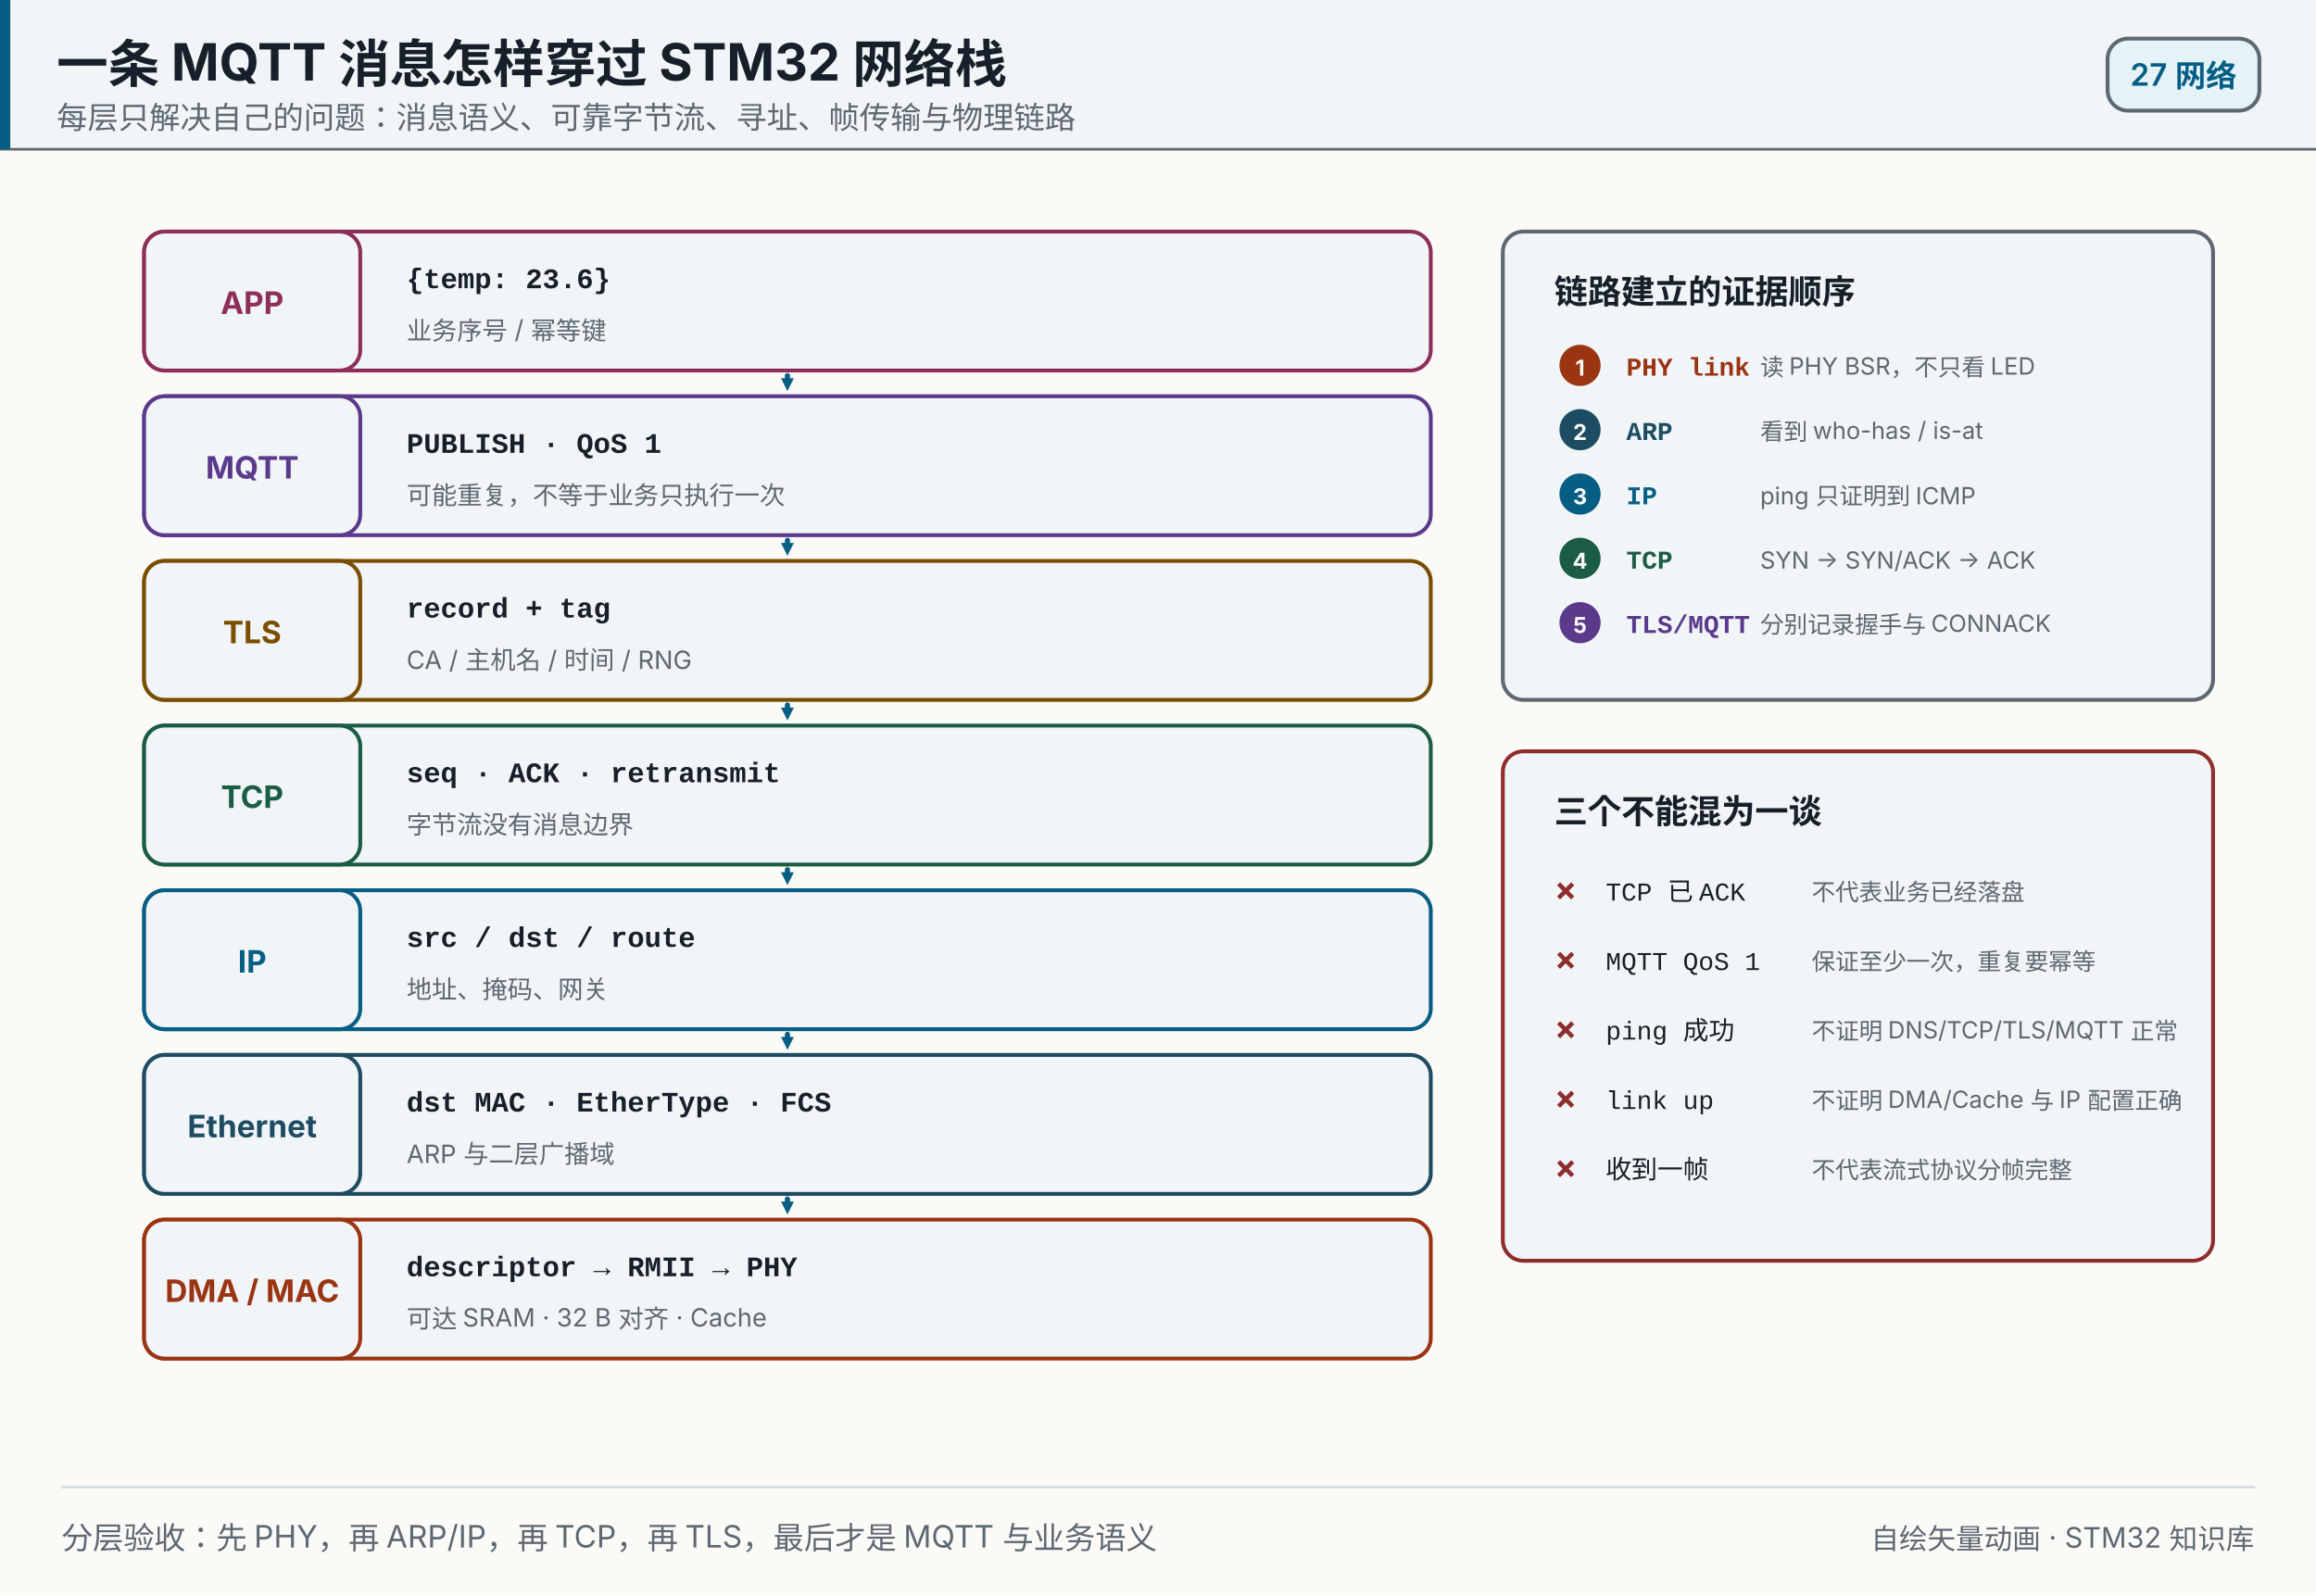
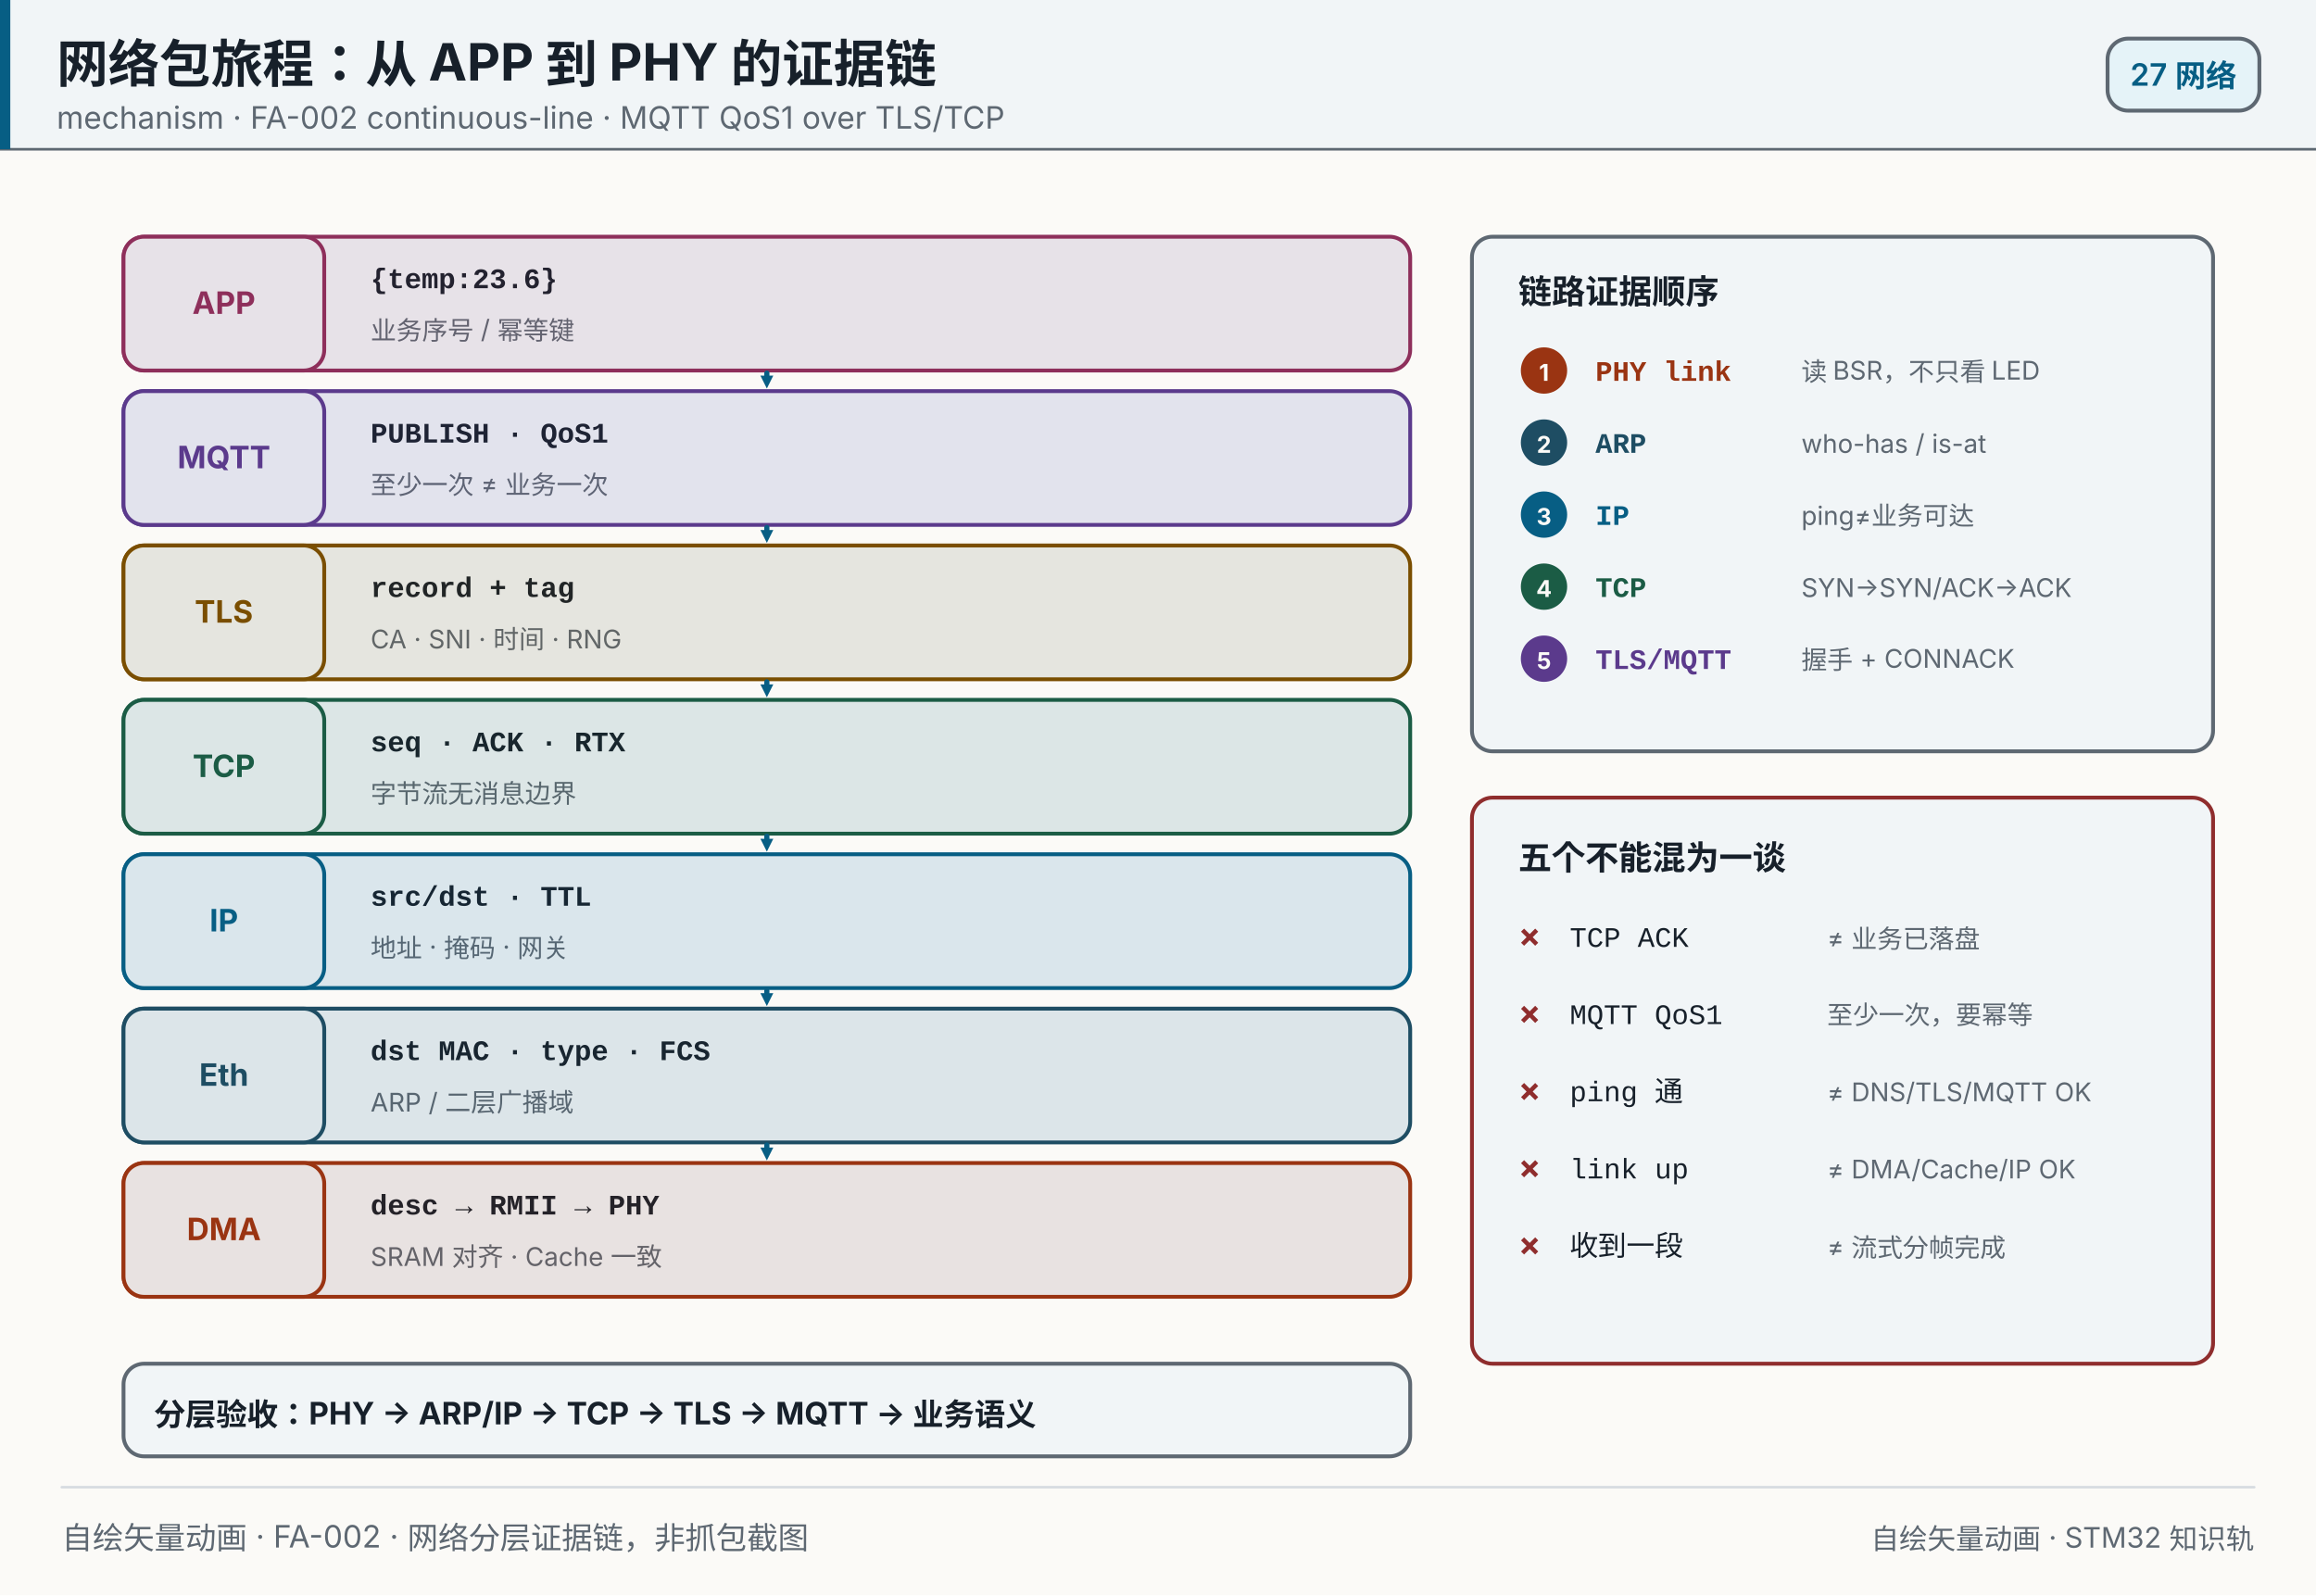
- <svg xmlns="http://www.w3.org/2000/svg" width="900" height="620" viewBox="0 0 900 620" role="img" aria-label="一条 MQTT 消息怎样穿过 STM32 网络栈">
+ <svg xmlns="http://www.w3.org/2000/svg" width="900" height="620" viewBox="0 0 900 620" role="img" aria-label="MQTT 消息穿过 STM32 网络栈">
  <style>
- @keyframes net0-sq{0%,0.00%{opacity:0.42}0.30%,11.71%{opacity:1.0}12.01%,100%{opacity:0.42}}
- .net0{animation:net0-sq 7.0s linear infinite;}
- @keyframes net1-sq{0%,14.29%{opacity:0.42}14.59%,26.00%{opacity:1.0}26.30%,100%{opacity:0.42}}
- .net1{animation:net1-sq 7.0s linear infinite;}
- @keyframes net2-sq{0%,28.57%{opacity:0.42}28.87%,40.29%{opacity:1.0}40.59%,100%{opacity:0.42}}
- .net2{animation:net2-sq 7.0s linear infinite;}
- @keyframes net3-sq{0%,42.86%{opacity:0.42}43.16%,54.57%{opacity:1.0}54.87%,100%{opacity:0.42}}
- .net3{animation:net3-sq 7.0s linear infinite;}
- @keyframes net4-sq{0%,57.14%{opacity:0.42}57.44%,68.86%{opacity:1.0}69.16%,100%{opacity:0.42}}
- .net4{animation:net4-sq 7.0s linear infinite;}
- @keyframes net5-sq{0%,71.43%{opacity:0.42}71.73%,83.14%{opacity:1.0}83.44%,100%{opacity:0.42}}
- .net5{animation:net5-sq 7.0s linear infinite;}
- @keyframes net6-sq{0%,85.71%{opacity:0.42}86.01%,97.43%{opacity:1.0}97.73%,100%{opacity:0.42}}
- .net6{animation:net6-sq 7.0s linear infinite;}
+ @keyframes net0-hl{0%,0.00%{opacity:0.06}0.25%,1.71%{opacity:0.3}1.96%,100%{opacity:0.06}}
+ .net0{animation:net0-hl 7.0s linear infinite;}
+ @keyframes net1-hl{0%,14.29%{opacity:0.06}14.54%,16.00%{opacity:0.3}16.25%,100%{opacity:0.06}}
+ .net1{animation:net1-hl 7.0s linear infinite;}
+ @keyframes net2-hl{0%,28.57%{opacity:0.06}28.82%,30.29%{opacity:0.3}30.54%,100%{opacity:0.06}}
+ .net2{animation:net2-hl 7.0s linear infinite;}
+ @keyframes net3-hl{0%,42.86%{opacity:0.06}43.11%,44.57%{opacity:0.3}44.82%,100%{opacity:0.06}}
+ .net3{animation:net3-hl 7.0s linear infinite;}
+ @keyframes net4-hl{0%,57.14%{opacity:0.06}57.39%,58.86%{opacity:0.3}59.11%,100%{opacity:0.06}}
+ .net4{animation:net4-hl 7.0s linear infinite;}
+ @keyframes net5-hl{0%,71.43%{opacity:0.06}71.68%,73.14%{opacity:0.3}73.39%,100%{opacity:0.06}}
+ .net5{animation:net5-hl 7.0s linear infinite;}
+ @keyframes net6-hl{0%,85.71%{opacity:0.06}85.96%,87.43%{opacity:0.3}87.68%,100%{opacity:0.06}}
+ .net6{animation:net6-hl 7.0s linear infinite;}

.net-flow{stroke-dasharray:4 7;animation:net-flow-flow 1.0s linear infinite;}@keyframes net-flow-flow{from{stroke-dashoffset:0}to{stroke-dashoffset:-11px}}
+ @media (prefers-reduced-motion: reduce){*{animation:none!important}}
@media (prefers-reduced-motion: reduce){*{animation:none!important}}
</style>
  <rect x="0" y="0" width="900" height="620" fill="#fbfaf7" />
  <rect x="0" y="0" width="900" height="58" fill="#f1f5f7" opacity="1" />
  <line x1="0" y1="58" x2="900" y2="58" stroke="#5e6872" stroke-width="1" stroke-linecap="round" opacity="1" />
  <rect x="0" y="0" width="4" height="58" fill="#075e84" opacity="1" />
-   <text x="22" y="32" font-size="20" fill="#17202a" text-anchor="start" opacity="1" font-family="'PingFang SC','Hiragino Sans GB','Microsoft YaHei',system-ui,-apple-system,'Segoe UI',sans-serif" font-weight="700">一条 MQTT 消息怎样穿过 STM32 网络栈</text>
-   <text x="22" y="50" font-size="12" fill="#5e6872" text-anchor="start" opacity="1" font-family="'PingFang SC','Hiragino Sans GB','Microsoft YaHei',system-ui,-apple-system,'Segoe UI',sans-serif">每层只解决自己的问题：消息语义、可靠字节流、寻址、帧传输与物理链路</text>
+   <text x="22" y="32" font-size="20" fill="#17202a" text-anchor="start" opacity="1" font-family="'PingFang SC','Hiragino Sans GB','Microsoft YaHei',system-ui,-apple-system,'Segoe UI',sans-serif" font-weight="700">网络包旅程：从 APP 到 PHY 的证据链</text>
+   <text x="22" y="50" font-size="12" fill="#5e6872" text-anchor="start" opacity="1" font-family="'PingFang SC','Hiragino Sans GB','Microsoft YaHei',system-ui,-apple-system,'Segoe UI',sans-serif">mechanism · FA-002 continuous-line · MQTT QoS1 over TLS/TCP</text>
  <rect x="819" y="15" width="59" height="28" fill="#e5f3f8" opacity="1" rx="8" stroke="#5e6872" stroke-width="1.5" />
  <text x="848.5" y="33.32" font-size="12" fill="#075e84" text-anchor="middle" opacity="1" font-family="'PingFang SC','Hiragino Sans GB','Microsoft YaHei',system-ui,-apple-system,'Segoe UI',sans-serif" font-weight="600">27 网络</text>
-   <rect x="56" y="90" width="500" height="54" fill="#f1f5f7" opacity="1" rx="8" stroke="#8e2f5b" stroke-width="1.5" class="net0" />
-   <rect x="56" y="90" width="84" height="54" fill="#f1f5f7" opacity="1" rx="8" stroke="#8e2f5b" stroke-width="1.5" />
-   <text x="98" y="122" font-size="12" fill="#8e2f5b" text-anchor="middle" opacity="1" font-family="'PingFang SC','Hiragino Sans GB','Microsoft YaHei',system-ui,-apple-system,'Segoe UI',sans-serif" font-weight="700">APP</text>
-   <text x="158" y="112" font-size="11" fill="#17202a" text-anchor="start" opacity="1" font-family="ui-monospace,SFMono-Regular,'JetBrains Mono',Consolas,'Courier New',monospace" font-weight="600">{temp: 23.6}</text>
-   <text x="158" y="132" font-size="9.8" fill="#5e6872" text-anchor="start" opacity="1" font-family="'PingFang SC','Hiragino Sans GB','Microsoft YaHei',system-ui,-apple-system,'Segoe UI',sans-serif">业务序号 / 幂等键</text>
-   <line x1="306" y1="146" x2="306" y2="147" stroke="#075e84" stroke-width="2" stroke-linecap="round" opacity="1" class="net-flow" />
-   <polygon points="306.00,152.00 303.50,147.00 308.50,147.00" fill="#075e84" opacity="1" />
-   <rect x="56" y="154" width="500" height="54" fill="#f1f5f7" opacity="1" rx="8" stroke="#5b3a8c" stroke-width="1.5" class="net1" />
-   <rect x="56" y="154" width="84" height="54" fill="#f1f5f7" opacity="1" rx="8" stroke="#5b3a8c" stroke-width="1.5" />
-   <text x="98" y="186" font-size="12" fill="#5b3a8c" text-anchor="middle" opacity="1" font-family="'PingFang SC','Hiragino Sans GB','Microsoft YaHei',system-ui,-apple-system,'Segoe UI',sans-serif" font-weight="700">MQTT</text>
-   <text x="158" y="176" font-size="11" fill="#17202a" text-anchor="start" opacity="1" font-family="ui-monospace,SFMono-Regular,'JetBrains Mono',Consolas,'Courier New',monospace" font-weight="600">PUBLISH · QoS 1</text>
-   <text x="158" y="196" font-size="9.8" fill="#5e6872" text-anchor="start" opacity="1" font-family="'PingFang SC','Hiragino Sans GB','Microsoft YaHei',system-ui,-apple-system,'Segoe UI',sans-serif">可能重复，不等于业务只执行一次</text>
-   <line x1="306" y1="210" x2="306" y2="211" stroke="#075e84" stroke-width="2" stroke-linecap="round" opacity="1" class="net-flow" />
-   <polygon points="306.00,216.00 303.50,211.00 308.50,211.00" fill="#075e84" opacity="1" />
-   <rect x="56" y="218" width="500" height="54" fill="#f1f5f7" opacity="1" rx="8" stroke="#7a4e00" stroke-width="1.5" class="net2" />
-   <rect x="56" y="218" width="84" height="54" fill="#f1f5f7" opacity="1" rx="8" stroke="#7a4e00" stroke-width="1.5" />
-   <text x="98" y="250" font-size="12" fill="#7a4e00" text-anchor="middle" opacity="1" font-family="'PingFang SC','Hiragino Sans GB','Microsoft YaHei',system-ui,-apple-system,'Segoe UI',sans-serif" font-weight="700">TLS</text>
-   <text x="158" y="240" font-size="11" fill="#17202a" text-anchor="start" opacity="1" font-family="ui-monospace,SFMono-Regular,'JetBrains Mono',Consolas,'Courier New',monospace" font-weight="600">record + tag</text>
-   <text x="158" y="260" font-size="9.8" fill="#5e6872" text-anchor="start" opacity="1" font-family="'PingFang SC','Hiragino Sans GB','Microsoft YaHei',system-ui,-apple-system,'Segoe UI',sans-serif">CA / 主机名 / 时间 / RNG</text>
-   <line x1="306" y1="274" x2="306" y2="275" stroke="#075e84" stroke-width="2" stroke-linecap="round" opacity="1" class="net-flow" />
-   <polygon points="306.00,280.00 303.50,275.00 308.50,275.00" fill="#075e84" opacity="1" />
-   <rect x="56" y="282" width="500" height="54" fill="#f1f5f7" opacity="1" rx="8" stroke="#1b5c45" stroke-width="1.5" class="net3" />
-   <rect x="56" y="282" width="84" height="54" fill="#f1f5f7" opacity="1" rx="8" stroke="#1b5c45" stroke-width="1.5" />
-   <text x="98" y="314" font-size="12" fill="#1b5c45" text-anchor="middle" opacity="1" font-family="'PingFang SC','Hiragino Sans GB','Microsoft YaHei',system-ui,-apple-system,'Segoe UI',sans-serif" font-weight="700">TCP</text>
-   <text x="158" y="304" font-size="11" fill="#17202a" text-anchor="start" opacity="1" font-family="ui-monospace,SFMono-Regular,'JetBrains Mono',Consolas,'Courier New',monospace" font-weight="600">seq · ACK · retransmit</text>
-   <text x="158" y="324" font-size="9.8" fill="#5e6872" text-anchor="start" opacity="1" font-family="'PingFang SC','Hiragino Sans GB','Microsoft YaHei',system-ui,-apple-system,'Segoe UI',sans-serif">字节流没有消息边界</text>
-   <line x1="306" y1="338" x2="306" y2="339" stroke="#075e84" stroke-width="2" stroke-linecap="round" opacity="1" class="net-flow" />
-   <polygon points="306.00,344.00 303.50,339.00 308.50,339.00" fill="#075e84" opacity="1" />
-   <rect x="56" y="346" width="500" height="54" fill="#f1f5f7" opacity="1" rx="8" stroke="#075e84" stroke-width="1.5" class="net4" />
-   <rect x="56" y="346" width="84" height="54" fill="#f1f5f7" opacity="1" rx="8" stroke="#075e84" stroke-width="1.5" />
-   <text x="98" y="378" font-size="12" fill="#075e84" text-anchor="middle" opacity="1" font-family="'PingFang SC','Hiragino Sans GB','Microsoft YaHei',system-ui,-apple-system,'Segoe UI',sans-serif" font-weight="700">IP</text>
-   <text x="158" y="368" font-size="11" fill="#17202a" text-anchor="start" opacity="1" font-family="ui-monospace,SFMono-Regular,'JetBrains Mono',Consolas,'Courier New',monospace" font-weight="600">src / dst / route</text>
-   <text x="158" y="388" font-size="9.8" fill="#5e6872" text-anchor="start" opacity="1" font-family="'PingFang SC','Hiragino Sans GB','Microsoft YaHei',system-ui,-apple-system,'Segoe UI',sans-serif">地址、掩码、网关</text>
-   <line x1="306" y1="402" x2="306" y2="403" stroke="#075e84" stroke-width="2" stroke-linecap="round" opacity="1" class="net-flow" />
-   <polygon points="306.00,408.00 303.50,403.00 308.50,403.00" fill="#075e84" opacity="1" />
-   <rect x="56" y="410" width="500" height="54" fill="#f1f5f7" opacity="1" rx="8" stroke="#1e4d63" stroke-width="1.5" class="net5" />
-   <rect x="56" y="410" width="84" height="54" fill="#f1f5f7" opacity="1" rx="8" stroke="#1e4d63" stroke-width="1.5" />
-   <text x="98" y="442" font-size="12" fill="#1e4d63" text-anchor="middle" opacity="1" font-family="'PingFang SC','Hiragino Sans GB','Microsoft YaHei',system-ui,-apple-system,'Segoe UI',sans-serif" font-weight="700">Ethernet</text>
-   <text x="158" y="432" font-size="11" fill="#17202a" text-anchor="start" opacity="1" font-family="ui-monospace,SFMono-Regular,'JetBrains Mono',Consolas,'Courier New',monospace" font-weight="600">dst MAC · EtherType · FCS</text>
-   <text x="158" y="452" font-size="9.8" fill="#5e6872" text-anchor="start" opacity="1" font-family="'PingFang SC','Hiragino Sans GB','Microsoft YaHei',system-ui,-apple-system,'Segoe UI',sans-serif">ARP 与二层广播域</text>
-   <line x1="306" y1="466" x2="306" y2="467" stroke="#075e84" stroke-width="2" stroke-linecap="round" opacity="1" class="net-flow" />
-   <polygon points="306.00,472.00 303.50,467.00 308.50,467.00" fill="#075e84" opacity="1" />
-   <rect x="56" y="474" width="500" height="54" fill="#f1f5f7" opacity="1" rx="8" stroke="#9a3412" stroke-width="1.5" class="net6" />
-   <rect x="56" y="474" width="84" height="54" fill="#f1f5f7" opacity="1" rx="8" stroke="#9a3412" stroke-width="1.5" />
-   <text x="98" y="506" font-size="12" fill="#9a3412" text-anchor="middle" opacity="1" font-family="'PingFang SC','Hiragino Sans GB','Microsoft YaHei',system-ui,-apple-system,'Segoe UI',sans-serif" font-weight="700">DMA / MAC</text>
-   <text x="158" y="496" font-size="11" fill="#17202a" text-anchor="start" opacity="1" font-family="ui-monospace,SFMono-Regular,'JetBrains Mono',Consolas,'Courier New',monospace" font-weight="600">descriptor → RMII → PHY</text>
-   <text x="158" y="516" font-size="9.8" fill="#5e6872" text-anchor="start" opacity="1" font-family="'PingFang SC','Hiragino Sans GB','Microsoft YaHei',system-ui,-apple-system,'Segoe UI',sans-serif">可达 SRAM · 32 B 对齐 · Cache</text>
-   <rect x="584" y="90" width="276" height="182" fill="#f1f5f7" opacity="1" rx="8" stroke="#5e6872" stroke-width="1.5" />
-   <text x="604" y="118" font-size="13" fill="#17202a" text-anchor="start" opacity="1" font-family="'PingFang SC','Hiragino Sans GB','Microsoft YaHei',system-ui,-apple-system,'Segoe UI',sans-serif" font-weight="700">链路建立的证据顺序</text>
-   <circle cx="614" cy="142" r="8" fill="#9a3412" opacity="1" />
-   <text x="614" y="146" font-size="8.5" fill="#fbfaf7" text-anchor="middle" opacity="1" font-family="'PingFang SC','Hiragino Sans GB','Microsoft YaHei',system-ui,-apple-system,'Segoe UI',sans-serif" font-weight="700">1</text>
-   <text x="632" y="146" font-size="10" fill="#9a3412" text-anchor="start" opacity="1" font-family="ui-monospace,SFMono-Regular,'JetBrains Mono',Consolas,'Courier New',monospace" font-weight="700">PHY link</text>
-   <text x="684" y="146" font-size="9.2" fill="#5e6872" text-anchor="start" opacity="1" font-family="'PingFang SC','Hiragino Sans GB','Microsoft YaHei',system-ui,-apple-system,'Segoe UI',sans-serif">读 PHY BSR，不只看 LED</text>
-   <circle cx="614" cy="167" r="8" fill="#1e4d63" opacity="1" />
-   <text x="614" y="171" font-size="8.5" fill="#fbfaf7" text-anchor="middle" opacity="1" font-family="'PingFang SC','Hiragino Sans GB','Microsoft YaHei',system-ui,-apple-system,'Segoe UI',sans-serif" font-weight="700">2</text>
-   <text x="632" y="171" font-size="10" fill="#1e4d63" text-anchor="start" opacity="1" font-family="ui-monospace,SFMono-Regular,'JetBrains Mono',Consolas,'Courier New',monospace" font-weight="700">ARP</text>
-   <text x="684" y="171" font-size="9.2" fill="#5e6872" text-anchor="start" opacity="1" font-family="'PingFang SC','Hiragino Sans GB','Microsoft YaHei',system-ui,-apple-system,'Segoe UI',sans-serif">看到 who-has / is-at</text>
-   <circle cx="614" cy="192" r="8" fill="#075e84" opacity="1" />
-   <text x="614" y="196" font-size="8.5" fill="#fbfaf7" text-anchor="middle" opacity="1" font-family="'PingFang SC','Hiragino Sans GB','Microsoft YaHei',system-ui,-apple-system,'Segoe UI',sans-serif" font-weight="700">3</text>
-   <text x="632" y="196" font-size="10" fill="#075e84" text-anchor="start" opacity="1" font-family="ui-monospace,SFMono-Regular,'JetBrains Mono',Consolas,'Courier New',monospace" font-weight="700">IP</text>
-   <text x="684" y="196" font-size="9.2" fill="#5e6872" text-anchor="start" opacity="1" font-family="'PingFang SC','Hiragino Sans GB','Microsoft YaHei',system-ui,-apple-system,'Segoe UI',sans-serif">ping 只证明到 ICMP</text>
-   <circle cx="614" cy="217" r="8" fill="#1b5c45" opacity="1" />
-   <text x="614" y="221" font-size="8.5" fill="#fbfaf7" text-anchor="middle" opacity="1" font-family="'PingFang SC','Hiragino Sans GB','Microsoft YaHei',system-ui,-apple-system,'Segoe UI',sans-serif" font-weight="700">4</text>
-   <text x="632" y="221" font-size="10" fill="#1b5c45" text-anchor="start" opacity="1" font-family="ui-monospace,SFMono-Regular,'JetBrains Mono',Consolas,'Courier New',monospace" font-weight="700">TCP</text>
-   <text x="684" y="221" font-size="9.2" fill="#5e6872" text-anchor="start" opacity="1" font-family="'PingFang SC','Hiragino Sans GB','Microsoft YaHei',system-ui,-apple-system,'Segoe UI',sans-serif">SYN → SYN/ACK → ACK</text>
-   <circle cx="614" cy="242" r="8" fill="#5b3a8c" opacity="1" />
-   <text x="614" y="246" font-size="8.5" fill="#fbfaf7" text-anchor="middle" opacity="1" font-family="'PingFang SC','Hiragino Sans GB','Microsoft YaHei',system-ui,-apple-system,'Segoe UI',sans-serif" font-weight="700">5</text>
-   <text x="632" y="246" font-size="10" fill="#5b3a8c" text-anchor="start" opacity="1" font-family="ui-monospace,SFMono-Regular,'JetBrains Mono',Consolas,'Courier New',monospace" font-weight="700">TLS/MQTT</text>
-   <text x="684" y="246" font-size="9.2" fill="#5e6872" text-anchor="start" opacity="1" font-family="'PingFang SC','Hiragino Sans GB','Microsoft YaHei',system-ui,-apple-system,'Segoe UI',sans-serif">分别记录握手与 CONNACK</text>
-   <rect x="584" y="292" width="276" height="198" fill="#f1f5f7" opacity="1" rx="8" stroke="#8f2d2d" stroke-width="1.5" />
-   <text x="604" y="320" font-size="13" fill="#17202a" text-anchor="start" opacity="1" font-family="'PingFang SC','Hiragino Sans GB','Microsoft YaHei',system-ui,-apple-system,'Segoe UI',sans-serif" font-weight="700">三个不能混为一谈</text>
-   <text x="604" y="350" font-size="13" fill="#8f2d2d" text-anchor="start" opacity="1" font-family="'PingFang SC','Hiragino Sans GB','Microsoft YaHei',system-ui,-apple-system,'Segoe UI',sans-serif" font-weight="700">×</text>
-   <text x="624" y="350" font-size="10" fill="#17202a" text-anchor="start" opacity="1" font-family="ui-monospace,SFMono-Regular,'JetBrains Mono',Consolas,'Courier New',monospace">TCP 已 ACK</text>
-   <text x="704" y="350" font-size="9.2" fill="#5e6872" text-anchor="start" opacity="1" font-family="'PingFang SC','Hiragino Sans GB','Microsoft YaHei',system-ui,-apple-system,'Segoe UI',sans-serif">不代表业务已经落盘</text>
-   <text x="604" y="377" font-size="13" fill="#8f2d2d" text-anchor="start" opacity="1" font-family="'PingFang SC','Hiragino Sans GB','Microsoft YaHei',system-ui,-apple-system,'Segoe UI',sans-serif" font-weight="700">×</text>
-   <text x="624" y="377" font-size="10" fill="#17202a" text-anchor="start" opacity="1" font-family="ui-monospace,SFMono-Regular,'JetBrains Mono',Consolas,'Courier New',monospace">MQTT QoS 1</text>
-   <text x="704" y="377" font-size="9.2" fill="#5e6872" text-anchor="start" opacity="1" font-family="'PingFang SC','Hiragino Sans GB','Microsoft YaHei',system-ui,-apple-system,'Segoe UI',sans-serif">保证至少一次，重复要幂等</text>
-   <text x="604" y="404" font-size="13" fill="#8f2d2d" text-anchor="start" opacity="1" font-family="'PingFang SC','Hiragino Sans GB','Microsoft YaHei',system-ui,-apple-system,'Segoe UI',sans-serif" font-weight="700">×</text>
-   <text x="624" y="404" font-size="10" fill="#17202a" text-anchor="start" opacity="1" font-family="ui-monospace,SFMono-Regular,'JetBrains Mono',Consolas,'Courier New',monospace">ping 成功</text>
-   <text x="704" y="404" font-size="9.2" fill="#5e6872" text-anchor="start" opacity="1" font-family="'PingFang SC','Hiragino Sans GB','Microsoft YaHei',system-ui,-apple-system,'Segoe UI',sans-serif">不证明 DNS/TCP/TLS/MQTT 正常</text>
-   <text x="604" y="431" font-size="13" fill="#8f2d2d" text-anchor="start" opacity="1" font-family="'PingFang SC','Hiragino Sans GB','Microsoft YaHei',system-ui,-apple-system,'Segoe UI',sans-serif" font-weight="700">×</text>
-   <text x="624" y="431" font-size="10" fill="#17202a" text-anchor="start" opacity="1" font-family="ui-monospace,SFMono-Regular,'JetBrains Mono',Consolas,'Courier New',monospace">link up</text>
-   <text x="704" y="431" font-size="9.2" fill="#5e6872" text-anchor="start" opacity="1" font-family="'PingFang SC','Hiragino Sans GB','Microsoft YaHei',system-ui,-apple-system,'Segoe UI',sans-serif">不证明 DMA/Cache 与 IP 配置正确</text>
-   <text x="604" y="458" font-size="13" fill="#8f2d2d" text-anchor="start" opacity="1" font-family="'PingFang SC','Hiragino Sans GB','Microsoft YaHei',system-ui,-apple-system,'Segoe UI',sans-serif" font-weight="700">×</text>
-   <text x="624" y="458" font-size="10" fill="#17202a" text-anchor="start" opacity="1" font-family="ui-monospace,SFMono-Regular,'JetBrains Mono',Consolas,'Courier New',monospace">收到一帧</text>
-   <text x="704" y="458" font-size="9.2" fill="#5e6872" text-anchor="start" opacity="1" font-family="'PingFang SC','Hiragino Sans GB','Microsoft YaHei',system-ui,-apple-system,'Segoe UI',sans-serif">不代表流式协议分帧完整</text>
+   <rect x="48" y="92" width="500" height="52" fill="#f1f5f7" opacity="1" rx="8" stroke="#8e2f5b" stroke-width="1.5" />
+   <rect x="48" y="92" width="78" height="52" fill="#f1f5f7" opacity="1" rx="8" stroke="#8e2f5b" stroke-width="1.5" />
+   <text x="87" y="122" font-size="12" fill="#8e2f5b" text-anchor="middle" opacity="1" font-family="'PingFang SC','Hiragino Sans GB','Microsoft YaHei',system-ui,-apple-system,'Segoe UI',sans-serif" font-weight="700">APP</text>
+   <text x="144" y="112" font-size="11" fill="#17202a" text-anchor="start" opacity="1" font-family="ui-monospace,SFMono-Regular,'JetBrains Mono',Consolas,'Courier New',monospace" font-weight="600">{temp:23.6}</text>
+   <text x="144" y="132" font-size="10" fill="#5e6872" text-anchor="start" opacity="1" font-family="'PingFang SC','Hiragino Sans GB','Microsoft YaHei',system-ui,-apple-system,'Segoe UI',sans-serif">业务序号 / 幂等键</text>
+   <rect x="48" y="92" width="500" height="52" fill="#8e2f5b" opacity="0.1" rx="8" class="net0" />
+   <line x1="298" y1="145" x2="298" y2="146" stroke="#075e84" stroke-width="2" stroke-linecap="round" opacity="1" class="net-flow" />
+   <polygon points="298.00,151.00 295.50,146.00 300.50,146.00" fill="#075e84" opacity="1" />
+   <rect x="48" y="152" width="500" height="52" fill="#f1f5f7" opacity="1" rx="8" stroke="#5b3a8c" stroke-width="1.5" />
+   <rect x="48" y="152" width="78" height="52" fill="#f1f5f7" opacity="1" rx="8" stroke="#5b3a8c" stroke-width="1.5" />
+   <text x="87" y="182" font-size="12" fill="#5b3a8c" text-anchor="middle" opacity="1" font-family="'PingFang SC','Hiragino Sans GB','Microsoft YaHei',system-ui,-apple-system,'Segoe UI',sans-serif" font-weight="700">MQTT</text>
+   <text x="144" y="172" font-size="11" fill="#17202a" text-anchor="start" opacity="1" font-family="ui-monospace,SFMono-Regular,'JetBrains Mono',Consolas,'Courier New',monospace" font-weight="600">PUBLISH · QoS1</text>
+   <text x="144" y="192" font-size="10" fill="#5e6872" text-anchor="start" opacity="1" font-family="'PingFang SC','Hiragino Sans GB','Microsoft YaHei',system-ui,-apple-system,'Segoe UI',sans-serif">至少一次 ≠ 业务一次</text>
+   <rect x="48" y="152" width="500" height="52" fill="#5b3a8c" opacity="0.1" rx="8" class="net1" />
+   <line x1="298" y1="205" x2="298" y2="206" stroke="#075e84" stroke-width="2" stroke-linecap="round" opacity="1" class="net-flow" />
+   <polygon points="298.00,211.00 295.50,206.00 300.50,206.00" fill="#075e84" opacity="1" />
+   <rect x="48" y="212" width="500" height="52" fill="#f1f5f7" opacity="1" rx="8" stroke="#7a4e00" stroke-width="1.5" />
+   <rect x="48" y="212" width="78" height="52" fill="#f1f5f7" opacity="1" rx="8" stroke="#7a4e00" stroke-width="1.5" />
+   <text x="87" y="242" font-size="12" fill="#7a4e00" text-anchor="middle" opacity="1" font-family="'PingFang SC','Hiragino Sans GB','Microsoft YaHei',system-ui,-apple-system,'Segoe UI',sans-serif" font-weight="700">TLS</text>
+   <text x="144" y="232" font-size="11" fill="#17202a" text-anchor="start" opacity="1" font-family="ui-monospace,SFMono-Regular,'JetBrains Mono',Consolas,'Courier New',monospace" font-weight="600">record + tag</text>
+   <text x="144" y="252" font-size="10" fill="#5e6872" text-anchor="start" opacity="1" font-family="'PingFang SC','Hiragino Sans GB','Microsoft YaHei',system-ui,-apple-system,'Segoe UI',sans-serif">CA · SNI · 时间 · RNG</text>
+   <rect x="48" y="212" width="500" height="52" fill="#7a4e00" opacity="0.1" rx="8" class="net2" />
+   <line x1="298" y1="265" x2="298" y2="266" stroke="#075e84" stroke-width="2" stroke-linecap="round" opacity="1" class="net-flow" />
+   <polygon points="298.00,271.00 295.50,266.00 300.50,266.00" fill="#075e84" opacity="1" />
+   <rect x="48" y="272" width="500" height="52" fill="#f1f5f7" opacity="1" rx="8" stroke="#1b5c45" stroke-width="1.5" />
+   <rect x="48" y="272" width="78" height="52" fill="#f1f5f7" opacity="1" rx="8" stroke="#1b5c45" stroke-width="1.5" />
+   <text x="87" y="302" font-size="12" fill="#1b5c45" text-anchor="middle" opacity="1" font-family="'PingFang SC','Hiragino Sans GB','Microsoft YaHei',system-ui,-apple-system,'Segoe UI',sans-serif" font-weight="700">TCP</text>
+   <text x="144" y="292" font-size="11" fill="#17202a" text-anchor="start" opacity="1" font-family="ui-monospace,SFMono-Regular,'JetBrains Mono',Consolas,'Courier New',monospace" font-weight="600">seq · ACK · RTX</text>
+   <text x="144" y="312" font-size="10" fill="#5e6872" text-anchor="start" opacity="1" font-family="'PingFang SC','Hiragino Sans GB','Microsoft YaHei',system-ui,-apple-system,'Segoe UI',sans-serif">字节流无消息边界</text>
+   <rect x="48" y="272" width="500" height="52" fill="#1b5c45" opacity="0.1" rx="8" class="net3" />
+   <line x1="298" y1="325" x2="298" y2="326" stroke="#075e84" stroke-width="2" stroke-linecap="round" opacity="1" class="net-flow" />
+   <polygon points="298.00,331.00 295.50,326.00 300.50,326.00" fill="#075e84" opacity="1" />
+   <rect x="48" y="332" width="500" height="52" fill="#f1f5f7" opacity="1" rx="8" stroke="#075e84" stroke-width="1.5" />
+   <rect x="48" y="332" width="78" height="52" fill="#f1f5f7" opacity="1" rx="8" stroke="#075e84" stroke-width="1.5" />
+   <text x="87" y="362" font-size="12" fill="#075e84" text-anchor="middle" opacity="1" font-family="'PingFang SC','Hiragino Sans GB','Microsoft YaHei',system-ui,-apple-system,'Segoe UI',sans-serif" font-weight="700">IP</text>
+   <text x="144" y="352" font-size="11" fill="#17202a" text-anchor="start" opacity="1" font-family="ui-monospace,SFMono-Regular,'JetBrains Mono',Consolas,'Courier New',monospace" font-weight="600">src/dst · TTL</text>
+   <text x="144" y="372" font-size="10" fill="#5e6872" text-anchor="start" opacity="1" font-family="'PingFang SC','Hiragino Sans GB','Microsoft YaHei',system-ui,-apple-system,'Segoe UI',sans-serif">地址 · 掩码 · 网关</text>
+   <rect x="48" y="332" width="500" height="52" fill="#075e84" opacity="0.1" rx="8" class="net4" />
+   <line x1="298" y1="385" x2="298" y2="386" stroke="#075e84" stroke-width="2" stroke-linecap="round" opacity="1" class="net-flow" />
+   <polygon points="298.00,391.00 295.50,386.00 300.50,386.00" fill="#075e84" opacity="1" />
+   <rect x="48" y="392" width="500" height="52" fill="#f1f5f7" opacity="1" rx="8" stroke="#1e4d63" stroke-width="1.5" />
+   <rect x="48" y="392" width="78" height="52" fill="#f1f5f7" opacity="1" rx="8" stroke="#1e4d63" stroke-width="1.5" />
+   <text x="87" y="422" font-size="12" fill="#1e4d63" text-anchor="middle" opacity="1" font-family="'PingFang SC','Hiragino Sans GB','Microsoft YaHei',system-ui,-apple-system,'Segoe UI',sans-serif" font-weight="700">Eth</text>
+   <text x="144" y="412" font-size="11" fill="#17202a" text-anchor="start" opacity="1" font-family="ui-monospace,SFMono-Regular,'JetBrains Mono',Consolas,'Courier New',monospace" font-weight="600">dst MAC · type · FCS</text>
+   <text x="144" y="432" font-size="10" fill="#5e6872" text-anchor="start" opacity="1" font-family="'PingFang SC','Hiragino Sans GB','Microsoft YaHei',system-ui,-apple-system,'Segoe UI',sans-serif">ARP / 二层广播域</text>
+   <rect x="48" y="392" width="500" height="52" fill="#1e4d63" opacity="0.1" rx="8" class="net5" />
+   <line x1="298" y1="445" x2="298" y2="446" stroke="#075e84" stroke-width="2" stroke-linecap="round" opacity="1" class="net-flow" />
+   <polygon points="298.00,451.00 295.50,446.00 300.50,446.00" fill="#075e84" opacity="1" />
+   <rect x="48" y="452" width="500" height="52" fill="#f1f5f7" opacity="1" rx="8" stroke="#9a3412" stroke-width="1.5" />
+   <rect x="48" y="452" width="78" height="52" fill="#f1f5f7" opacity="1" rx="8" stroke="#9a3412" stroke-width="1.5" />
+   <text x="87" y="482" font-size="12" fill="#9a3412" text-anchor="middle" opacity="1" font-family="'PingFang SC','Hiragino Sans GB','Microsoft YaHei',system-ui,-apple-system,'Segoe UI',sans-serif" font-weight="700">DMA</text>
+   <text x="144" y="472" font-size="11" fill="#17202a" text-anchor="start" opacity="1" font-family="ui-monospace,SFMono-Regular,'JetBrains Mono',Consolas,'Courier New',monospace" font-weight="600">desc → RMII → PHY</text>
+   <text x="144" y="492" font-size="10" fill="#5e6872" text-anchor="start" opacity="1" font-family="'PingFang SC','Hiragino Sans GB','Microsoft YaHei',system-ui,-apple-system,'Segoe UI',sans-serif">SRAM 对齐 · Cache 一致</text>
+   <rect x="48" y="452" width="500" height="52" fill="#9a3412" opacity="0.1" rx="8" class="net6" />
+   <rect x="572" y="92" width="288" height="200" fill="#f1f5f7" opacity="1" rx="8" stroke="#5e6872" stroke-width="1.5" />
+   <text x="590" y="118" font-size="13" fill="#17202a" text-anchor="start" opacity="1" font-family="'PingFang SC','Hiragino Sans GB','Microsoft YaHei',system-ui,-apple-system,'Segoe UI',sans-serif" font-weight="700">链路证据顺序</text>
+   <circle cx="600" cy="144" r="9" fill="#9a3412" opacity="1" />
+   <text x="600" y="148" font-size="9" fill="#fbfaf7" text-anchor="middle" opacity="1" font-family="'PingFang SC','Hiragino Sans GB','Microsoft YaHei',system-ui,-apple-system,'Segoe UI',sans-serif" font-weight="700">1</text>
+   <text x="620" y="148" font-size="11" fill="#9a3412" text-anchor="start" opacity="1" font-family="ui-monospace,SFMono-Regular,'JetBrains Mono',Consolas,'Courier New',monospace" font-weight="700">PHY link</text>
+   <text x="700" y="148" font-size="10" fill="#5e6872" text-anchor="start" opacity="1" font-family="'PingFang SC','Hiragino Sans GB','Microsoft YaHei',system-ui,-apple-system,'Segoe UI',sans-serif">读 BSR，不只看 LED</text>
+   <circle cx="600" cy="172" r="9" fill="#1e4d63" opacity="1" />
+   <text x="600" y="176" font-size="9" fill="#fbfaf7" text-anchor="middle" opacity="1" font-family="'PingFang SC','Hiragino Sans GB','Microsoft YaHei',system-ui,-apple-system,'Segoe UI',sans-serif" font-weight="700">2</text>
+   <text x="620" y="176" font-size="11" fill="#1e4d63" text-anchor="start" opacity="1" font-family="ui-monospace,SFMono-Regular,'JetBrains Mono',Consolas,'Courier New',monospace" font-weight="700">ARP</text>
+   <text x="700" y="176" font-size="10" fill="#5e6872" text-anchor="start" opacity="1" font-family="'PingFang SC','Hiragino Sans GB','Microsoft YaHei',system-ui,-apple-system,'Segoe UI',sans-serif">who-has / is-at</text>
+   <circle cx="600" cy="200" r="9" fill="#075e84" opacity="1" />
+   <text x="600" y="204" font-size="9" fill="#fbfaf7" text-anchor="middle" opacity="1" font-family="'PingFang SC','Hiragino Sans GB','Microsoft YaHei',system-ui,-apple-system,'Segoe UI',sans-serif" font-weight="700">3</text>
+   <text x="620" y="204" font-size="11" fill="#075e84" text-anchor="start" opacity="1" font-family="ui-monospace,SFMono-Regular,'JetBrains Mono',Consolas,'Courier New',monospace" font-weight="700">IP</text>
+   <text x="700" y="204" font-size="10" fill="#5e6872" text-anchor="start" opacity="1" font-family="'PingFang SC','Hiragino Sans GB','Microsoft YaHei',system-ui,-apple-system,'Segoe UI',sans-serif">ping≠业务可达</text>
+   <circle cx="600" cy="228" r="9" fill="#1b5c45" opacity="1" />
+   <text x="600" y="232" font-size="9" fill="#fbfaf7" text-anchor="middle" opacity="1" font-family="'PingFang SC','Hiragino Sans GB','Microsoft YaHei',system-ui,-apple-system,'Segoe UI',sans-serif" font-weight="700">4</text>
+   <text x="620" y="232" font-size="11" fill="#1b5c45" text-anchor="start" opacity="1" font-family="ui-monospace,SFMono-Regular,'JetBrains Mono',Consolas,'Courier New',monospace" font-weight="700">TCP</text>
+   <text x="700" y="232" font-size="10" fill="#5e6872" text-anchor="start" opacity="1" font-family="'PingFang SC','Hiragino Sans GB','Microsoft YaHei',system-ui,-apple-system,'Segoe UI',sans-serif">SYN→SYN/ACK→ACK</text>
+   <circle cx="600" cy="256" r="9" fill="#5b3a8c" opacity="1" />
+   <text x="600" y="260" font-size="9" fill="#fbfaf7" text-anchor="middle" opacity="1" font-family="'PingFang SC','Hiragino Sans GB','Microsoft YaHei',system-ui,-apple-system,'Segoe UI',sans-serif" font-weight="700">5</text>
+   <text x="620" y="260" font-size="11" fill="#5b3a8c" text-anchor="start" opacity="1" font-family="ui-monospace,SFMono-Regular,'JetBrains Mono',Consolas,'Courier New',monospace" font-weight="700">TLS/MQTT</text>
+   <text x="700" y="260" font-size="10" fill="#5e6872" text-anchor="start" opacity="1" font-family="'PingFang SC','Hiragino Sans GB','Microsoft YaHei',system-ui,-apple-system,'Segoe UI',sans-serif">握手 + CONNACK</text>
+   <rect x="572" y="310" width="288" height="220" fill="#f1f5f7" opacity="1" rx="8" stroke="#8f2d2d" stroke-width="1.5" />
+   <text x="590" y="338" font-size="13" fill="#17202a" text-anchor="start" opacity="1" font-family="'PingFang SC','Hiragino Sans GB','Microsoft YaHei',system-ui,-apple-system,'Segoe UI',sans-serif" font-weight="700">五个不能混为一谈</text>
+   <text x="590" y="368" font-size="13" fill="#8f2d2d" text-anchor="start" opacity="1" font-family="'PingFang SC','Hiragino Sans GB','Microsoft YaHei',system-ui,-apple-system,'Segoe UI',sans-serif" font-weight="700">×</text>
+   <text x="610" y="368" font-size="11" fill="#17202a" text-anchor="start" opacity="1" font-family="ui-monospace,SFMono-Regular,'JetBrains Mono',Consolas,'Courier New',monospace">TCP ACK</text>
+   <text x="710" y="368" font-size="10" fill="#5e6872" text-anchor="start" opacity="1" font-family="'PingFang SC','Hiragino Sans GB','Microsoft YaHei',system-ui,-apple-system,'Segoe UI',sans-serif">≠ 业务已落盘</text>
+   <text x="590" y="398" font-size="13" fill="#8f2d2d" text-anchor="start" opacity="1" font-family="'PingFang SC','Hiragino Sans GB','Microsoft YaHei',system-ui,-apple-system,'Segoe UI',sans-serif" font-weight="700">×</text>
+   <text x="610" y="398" font-size="11" fill="#17202a" text-anchor="start" opacity="1" font-family="ui-monospace,SFMono-Regular,'JetBrains Mono',Consolas,'Courier New',monospace">MQTT QoS1</text>
+   <text x="710" y="398" font-size="10" fill="#5e6872" text-anchor="start" opacity="1" font-family="'PingFang SC','Hiragino Sans GB','Microsoft YaHei',system-ui,-apple-system,'Segoe UI',sans-serif">至少一次，要幂等</text>
+   <text x="590" y="428" font-size="13" fill="#8f2d2d" text-anchor="start" opacity="1" font-family="'PingFang SC','Hiragino Sans GB','Microsoft YaHei',system-ui,-apple-system,'Segoe UI',sans-serif" font-weight="700">×</text>
+   <text x="610" y="428" font-size="11" fill="#17202a" text-anchor="start" opacity="1" font-family="ui-monospace,SFMono-Regular,'JetBrains Mono',Consolas,'Courier New',monospace">ping 通</text>
+   <text x="710" y="428" font-size="10" fill="#5e6872" text-anchor="start" opacity="1" font-family="'PingFang SC','Hiragino Sans GB','Microsoft YaHei',system-ui,-apple-system,'Segoe UI',sans-serif">≠ DNS/TLS/MQTT OK</text>
+   <text x="590" y="458" font-size="13" fill="#8f2d2d" text-anchor="start" opacity="1" font-family="'PingFang SC','Hiragino Sans GB','Microsoft YaHei',system-ui,-apple-system,'Segoe UI',sans-serif" font-weight="700">×</text>
+   <text x="610" y="458" font-size="11" fill="#17202a" text-anchor="start" opacity="1" font-family="ui-monospace,SFMono-Regular,'JetBrains Mono',Consolas,'Courier New',monospace">link up</text>
+   <text x="710" y="458" font-size="10" fill="#5e6872" text-anchor="start" opacity="1" font-family="'PingFang SC','Hiragino Sans GB','Microsoft YaHei',system-ui,-apple-system,'Segoe UI',sans-serif">≠ DMA/Cache/IP OK</text>
+   <text x="590" y="488" font-size="13" fill="#8f2d2d" text-anchor="start" opacity="1" font-family="'PingFang SC','Hiragino Sans GB','Microsoft YaHei',system-ui,-apple-system,'Segoe UI',sans-serif" font-weight="700">×</text>
+   <text x="610" y="488" font-size="11" fill="#17202a" text-anchor="start" opacity="1" font-family="ui-monospace,SFMono-Regular,'JetBrains Mono',Consolas,'Courier New',monospace">收到一段</text>
+   <text x="710" y="488" font-size="10" fill="#5e6872" text-anchor="start" opacity="1" font-family="'PingFang SC','Hiragino Sans GB','Microsoft YaHei',system-ui,-apple-system,'Segoe UI',sans-serif">≠ 流式分帧完成</text>
+   <rect x="48" y="530" width="500" height="36" fill="#f1f5f7" opacity="1" rx="8" stroke="#5e6872" stroke-width="1.5" />
+   <text x="60" y="554" font-size="12" fill="#17202a" text-anchor="start" opacity="1" font-family="'PingFang SC','Hiragino Sans GB','Microsoft YaHei',system-ui,-apple-system,'Segoe UI',sans-serif" font-weight="700">分层验收：PHY → ARP/IP → TCP → TLS → MQTT → 业务语义</text>
  <line x1="24" y1="578" x2="876" y2="578" stroke="#d7dce1" stroke-width="1" stroke-linecap="round" opacity="1" />
-   <text x="24" y="602" font-size="12" fill="#5e6872" text-anchor="start" opacity="1" font-family="'PingFang SC','Hiragino Sans GB','Microsoft YaHei',system-ui,-apple-system,'Segoe UI',sans-serif">分层验收：先 PHY，再 ARP/IP，再 TCP，再 TLS，最后才是 MQTT 与业务语义</text>
-   <text x="876" y="602" font-size="11" fill="#5e6872" text-anchor="end" opacity="1" font-family="'PingFang SC','Hiragino Sans GB','Microsoft YaHei',system-ui,-apple-system,'Segoe UI',sans-serif">自绘矢量动画 · STM32 知识库</text>
+   <text x="24" y="602" font-size="12" fill="#5e6872" text-anchor="start" opacity="1" font-family="'PingFang SC','Hiragino Sans GB','Microsoft YaHei',system-ui,-apple-system,'Segoe UI',sans-serif">自绘矢量动画 · FA-002 · 网络分层证据链，非抓包截图</text>
+   <text x="876" y="602" font-size="11" fill="#5e6872" text-anchor="end" opacity="1" font-family="'PingFang SC','Hiragino Sans GB','Microsoft YaHei',system-ui,-apple-system,'Segoe UI',sans-serif">自绘矢量动画 · STM32 知识轨</text>
</svg>
